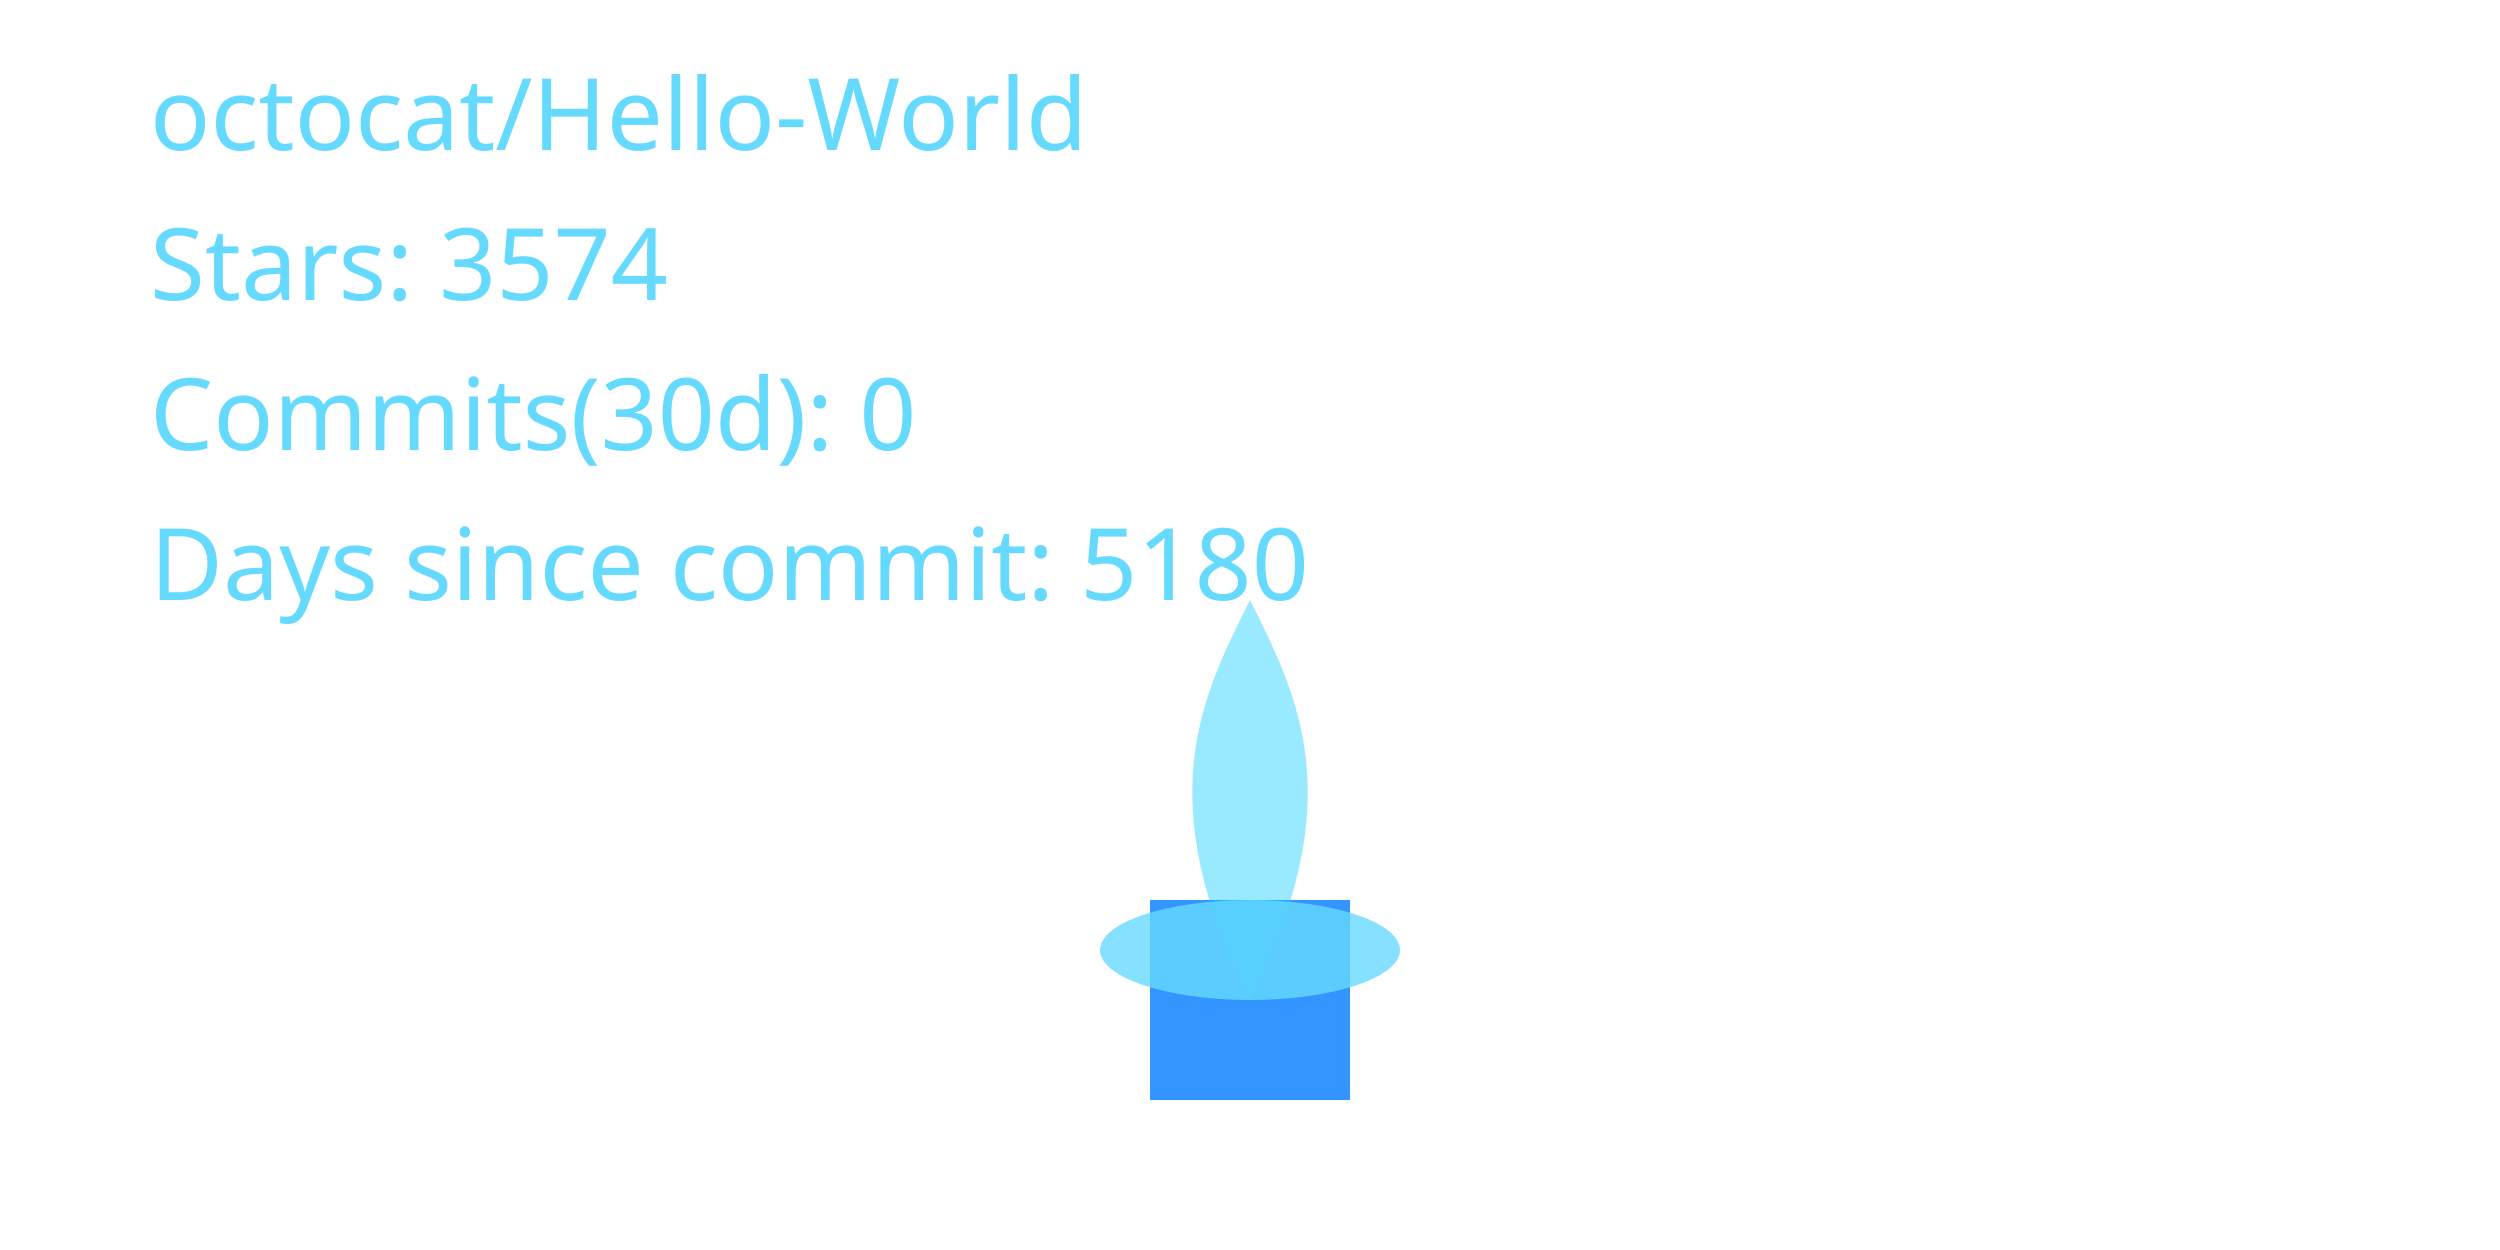
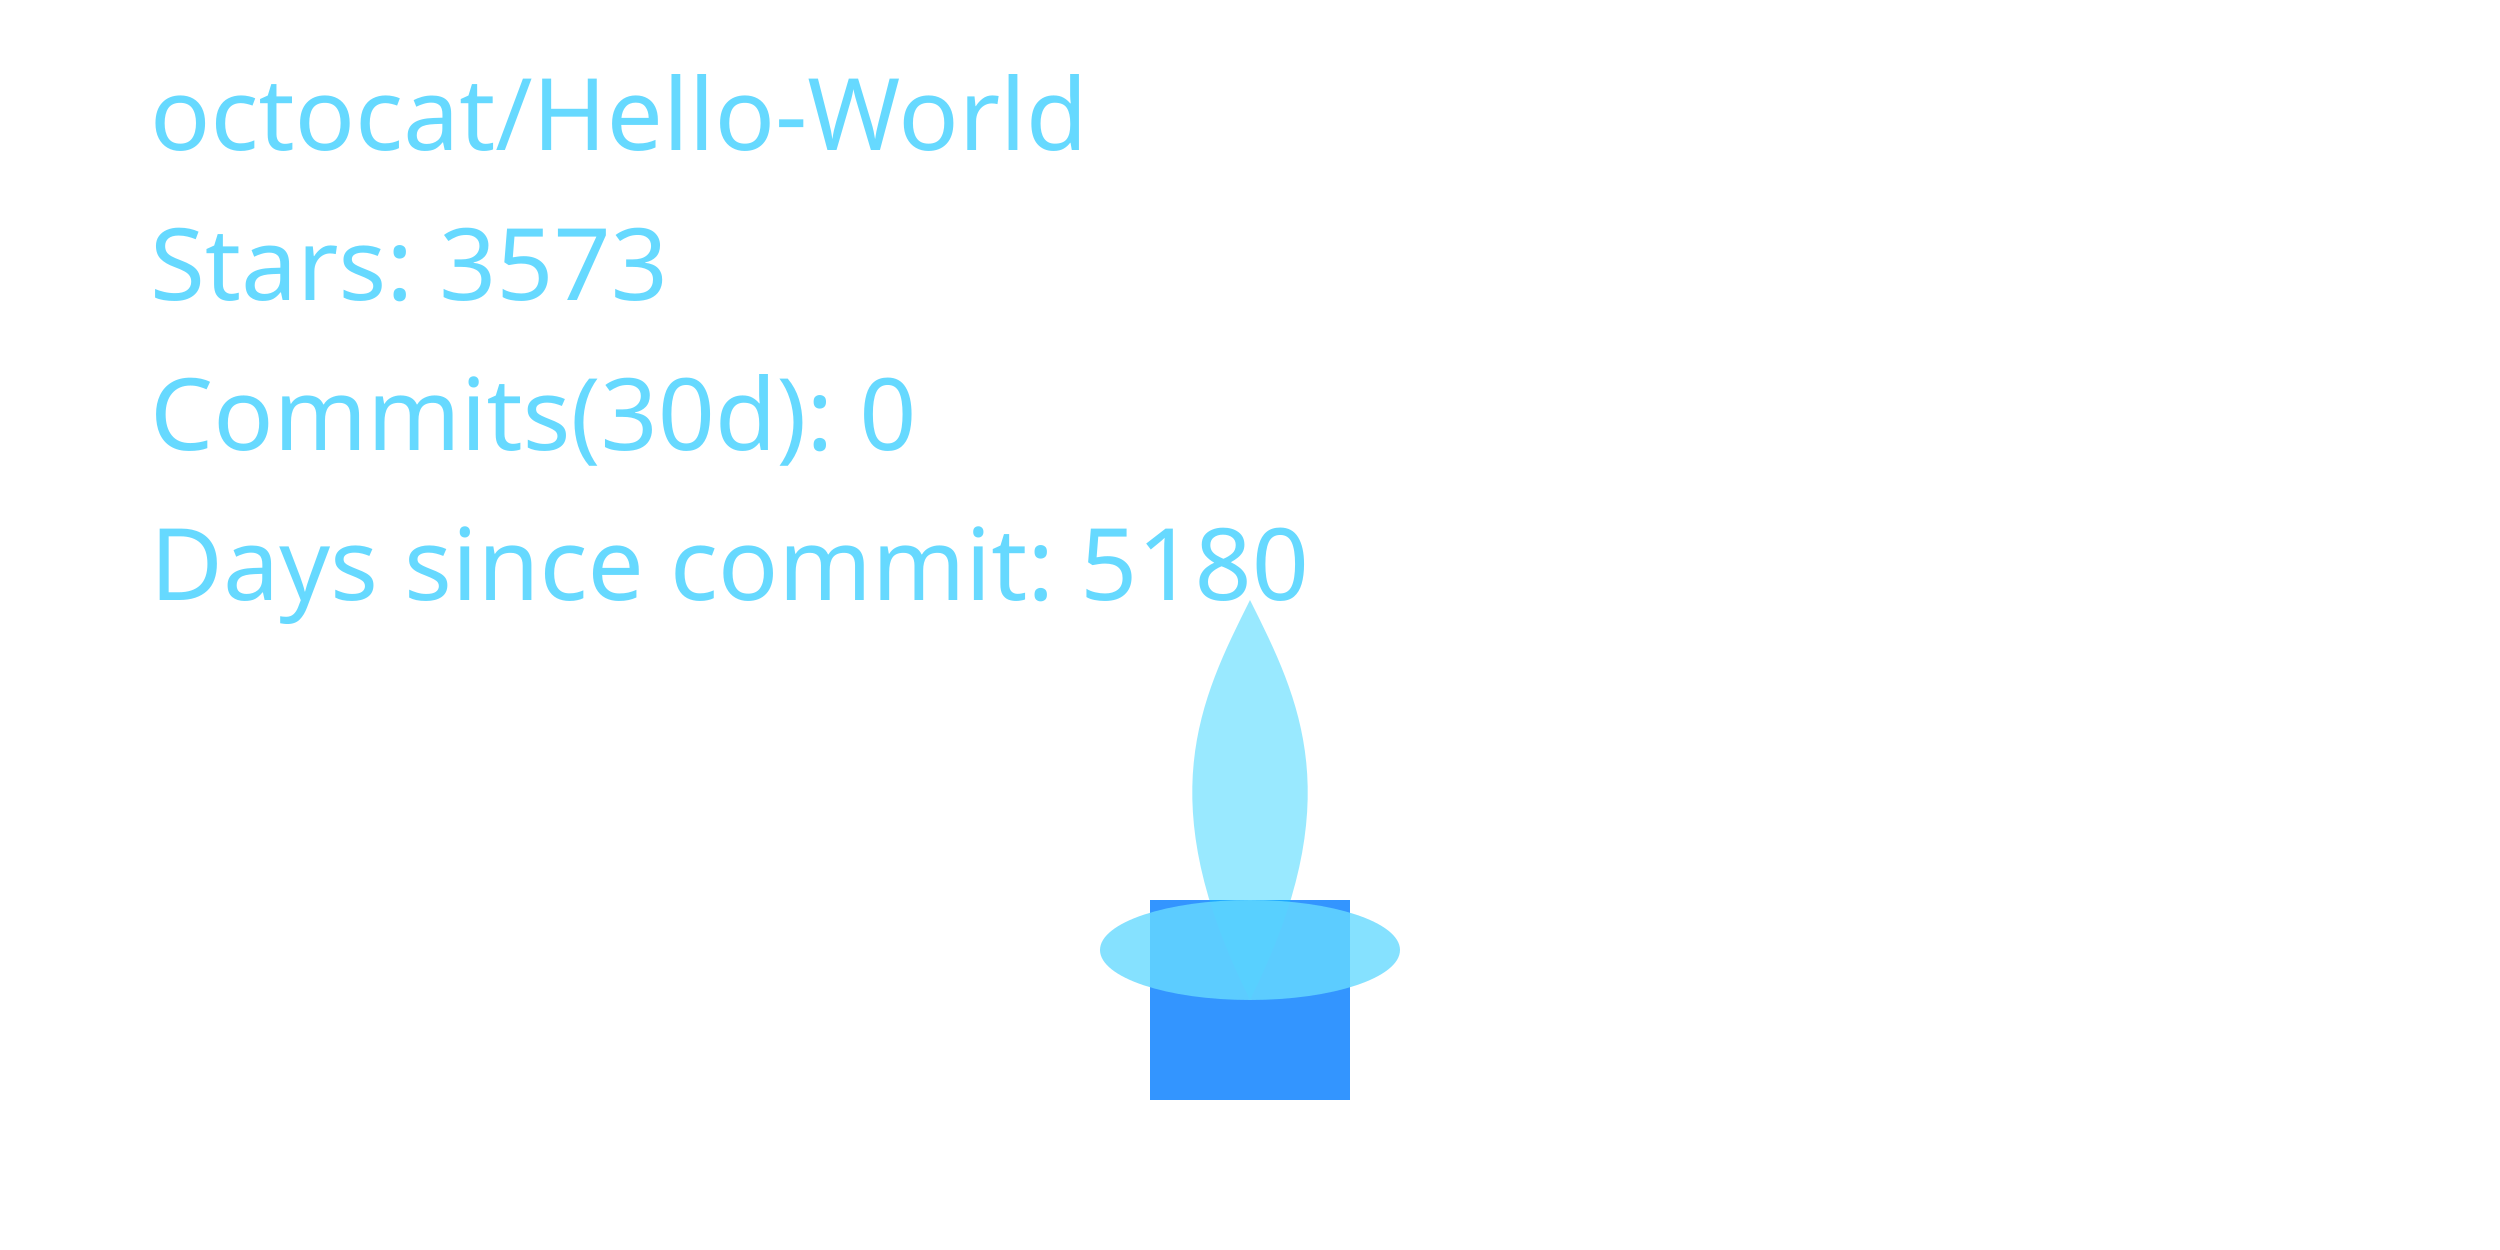
<svg xmlns="http://www.w3.org/2000/svg" width="400" height="200" viewBox="0 0 400 200" role="img" aria-label="Cyber Candle: octocat/Hello-World">
  <defs>
    <filter id="glassBlur" x="-20%" y="-20%" width="140%" height="140%">
      <feGaussianBlur stdDeviation="8" />
    </filter>
    <radialGradient id="flameGradient" cx="50%" cy="35%" r="65%">
      <stop offset="0%" stop-color="#00C7FF" stop-opacity="1.000" />
      <stop offset="70%" stop-color="#007AFF" stop-opacity="1.000" />
      <stop offset="100%" stop-color="#66D9FF" stop-opacity="1.000" />
    </radialGradient>
    <style>
      .holder { fill: rgba(255,255,255,0.08); stroke: rgba(255,255,255,0.2); stroke-width: 8; }
      .wick { fill: #007AFF; opacity: 0.8; }
      .flame-core { fill: url(#flameGradient); opacity: 0; transform-origin: 200px 160px; animation: flicker 3s ease-in-out infinite; animation-play-state: paused; animation-delay: -0.1s; }
      .flame-mid { fill: #00C7FF; opacity: 0.4; transform-origin: 200px 160px; animation: flicker calc(3s * 1.4) ease-in-out infinite; animation-play-state: paused; animation-delay: -0.8s; }
      .flame-ember { fill: #66D9FF; opacity: 0.8; }
      text { fill: #66D9FF; font-size: 16px; font-family: 'Segoe UI', sans-serif; }
      @keyframes flicker {
        0% { transform: scaleY(0.95) scaleX(0.98); opacity: 0.7; }
        33% { transform: scaleY(1.05) scaleX(0.97); opacity: 1.0; }
        66% { transform: scaleY(0.98) scaleX(1.02); opacity: 0.76; }
        100% { transform: scaleY(1.02) scaleX(0.99); opacity: 0.9; }
      }
    </style>
  </defs>
  <rect x="80" y="32" width="240" height="160" rx="16" class="holder" filter="url(#glassBlur)" />
  <rect x="184" y="144" width="32" height="32" class="wick" />
  <path d="M200 160 C176 200 184 152 200 120 C216 152 224 200 200 160 Z" class="flame-core" data-mode="ember" />
  <path d="M200 160 C184 128 192 112 200 96 C208 112 216 128 200 160 Z" class="flame-mid" />
  <ellipse cx="200" cy="152" rx="24" ry="8" class="flame-ember" />
  <text x="24" y="24">octocat/Hello-World</text>
-   <text x="24" y="48">Stars: 3574</text>
+   <text x="24" y="48">Stars: 3573</text>
  <text x="24" y="72">Commits(30d): 0</text>
  <text x="24" y="96">Days since commit: 5180</text>
</svg>
